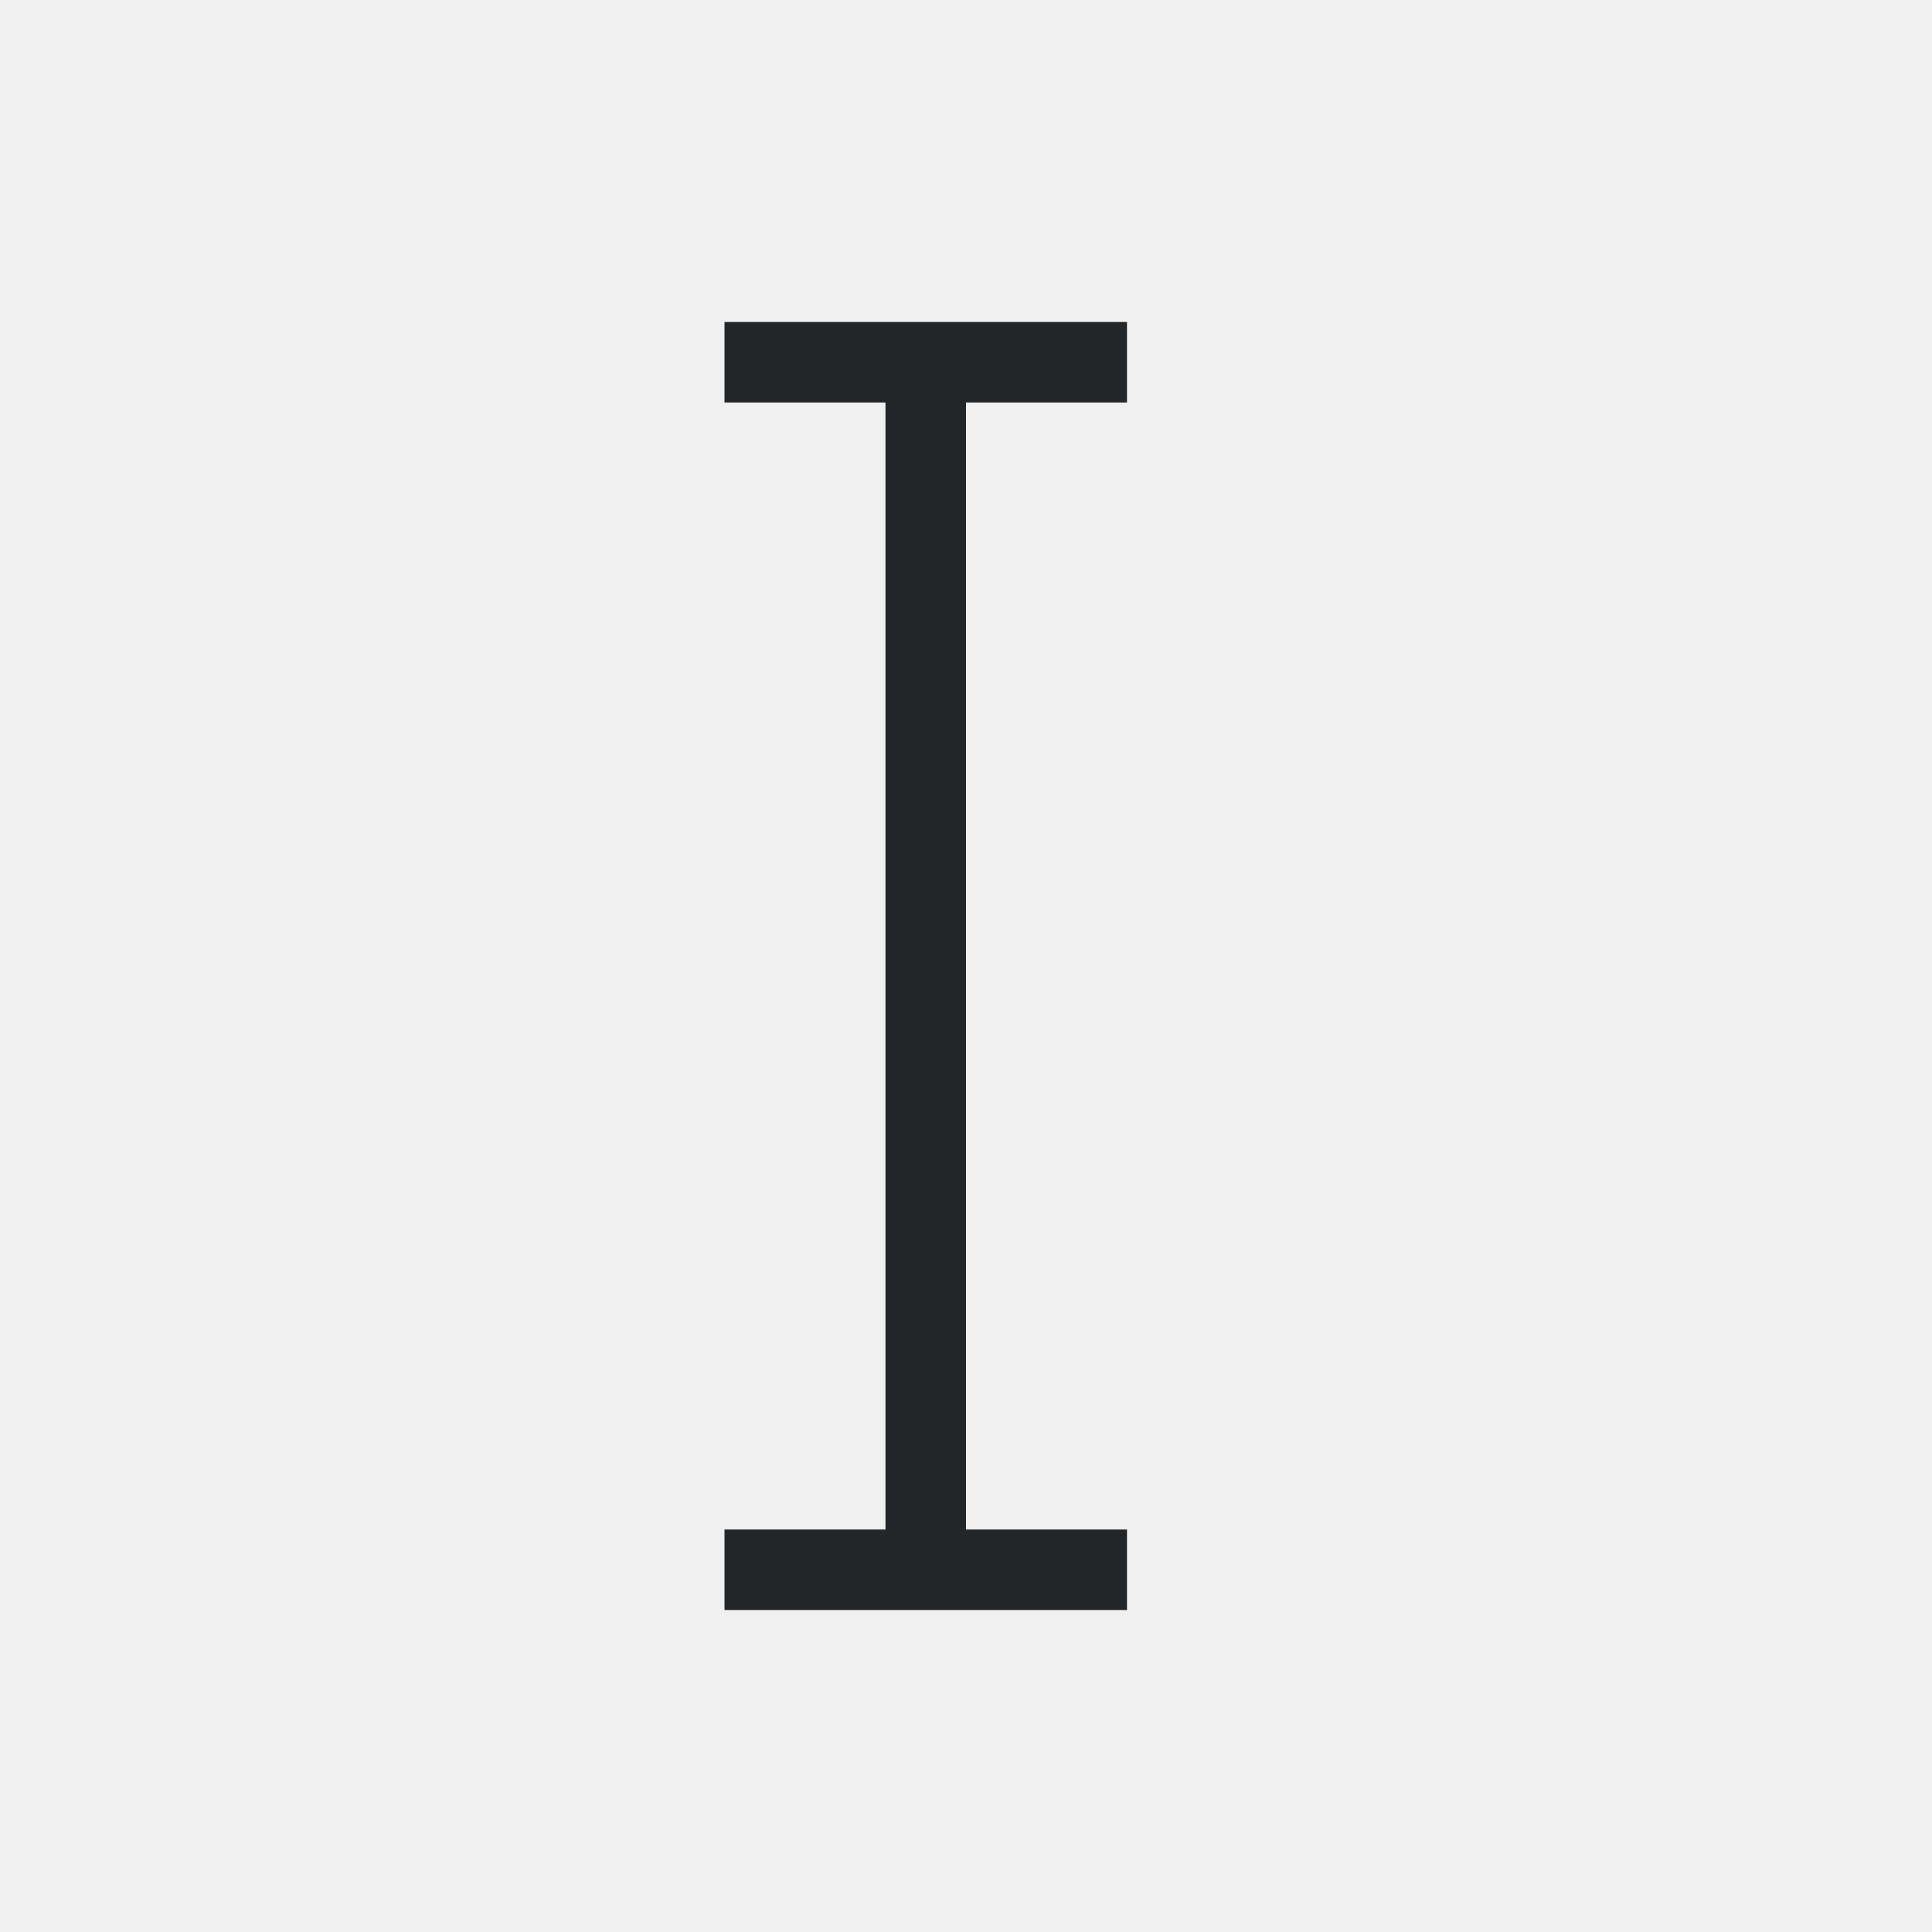
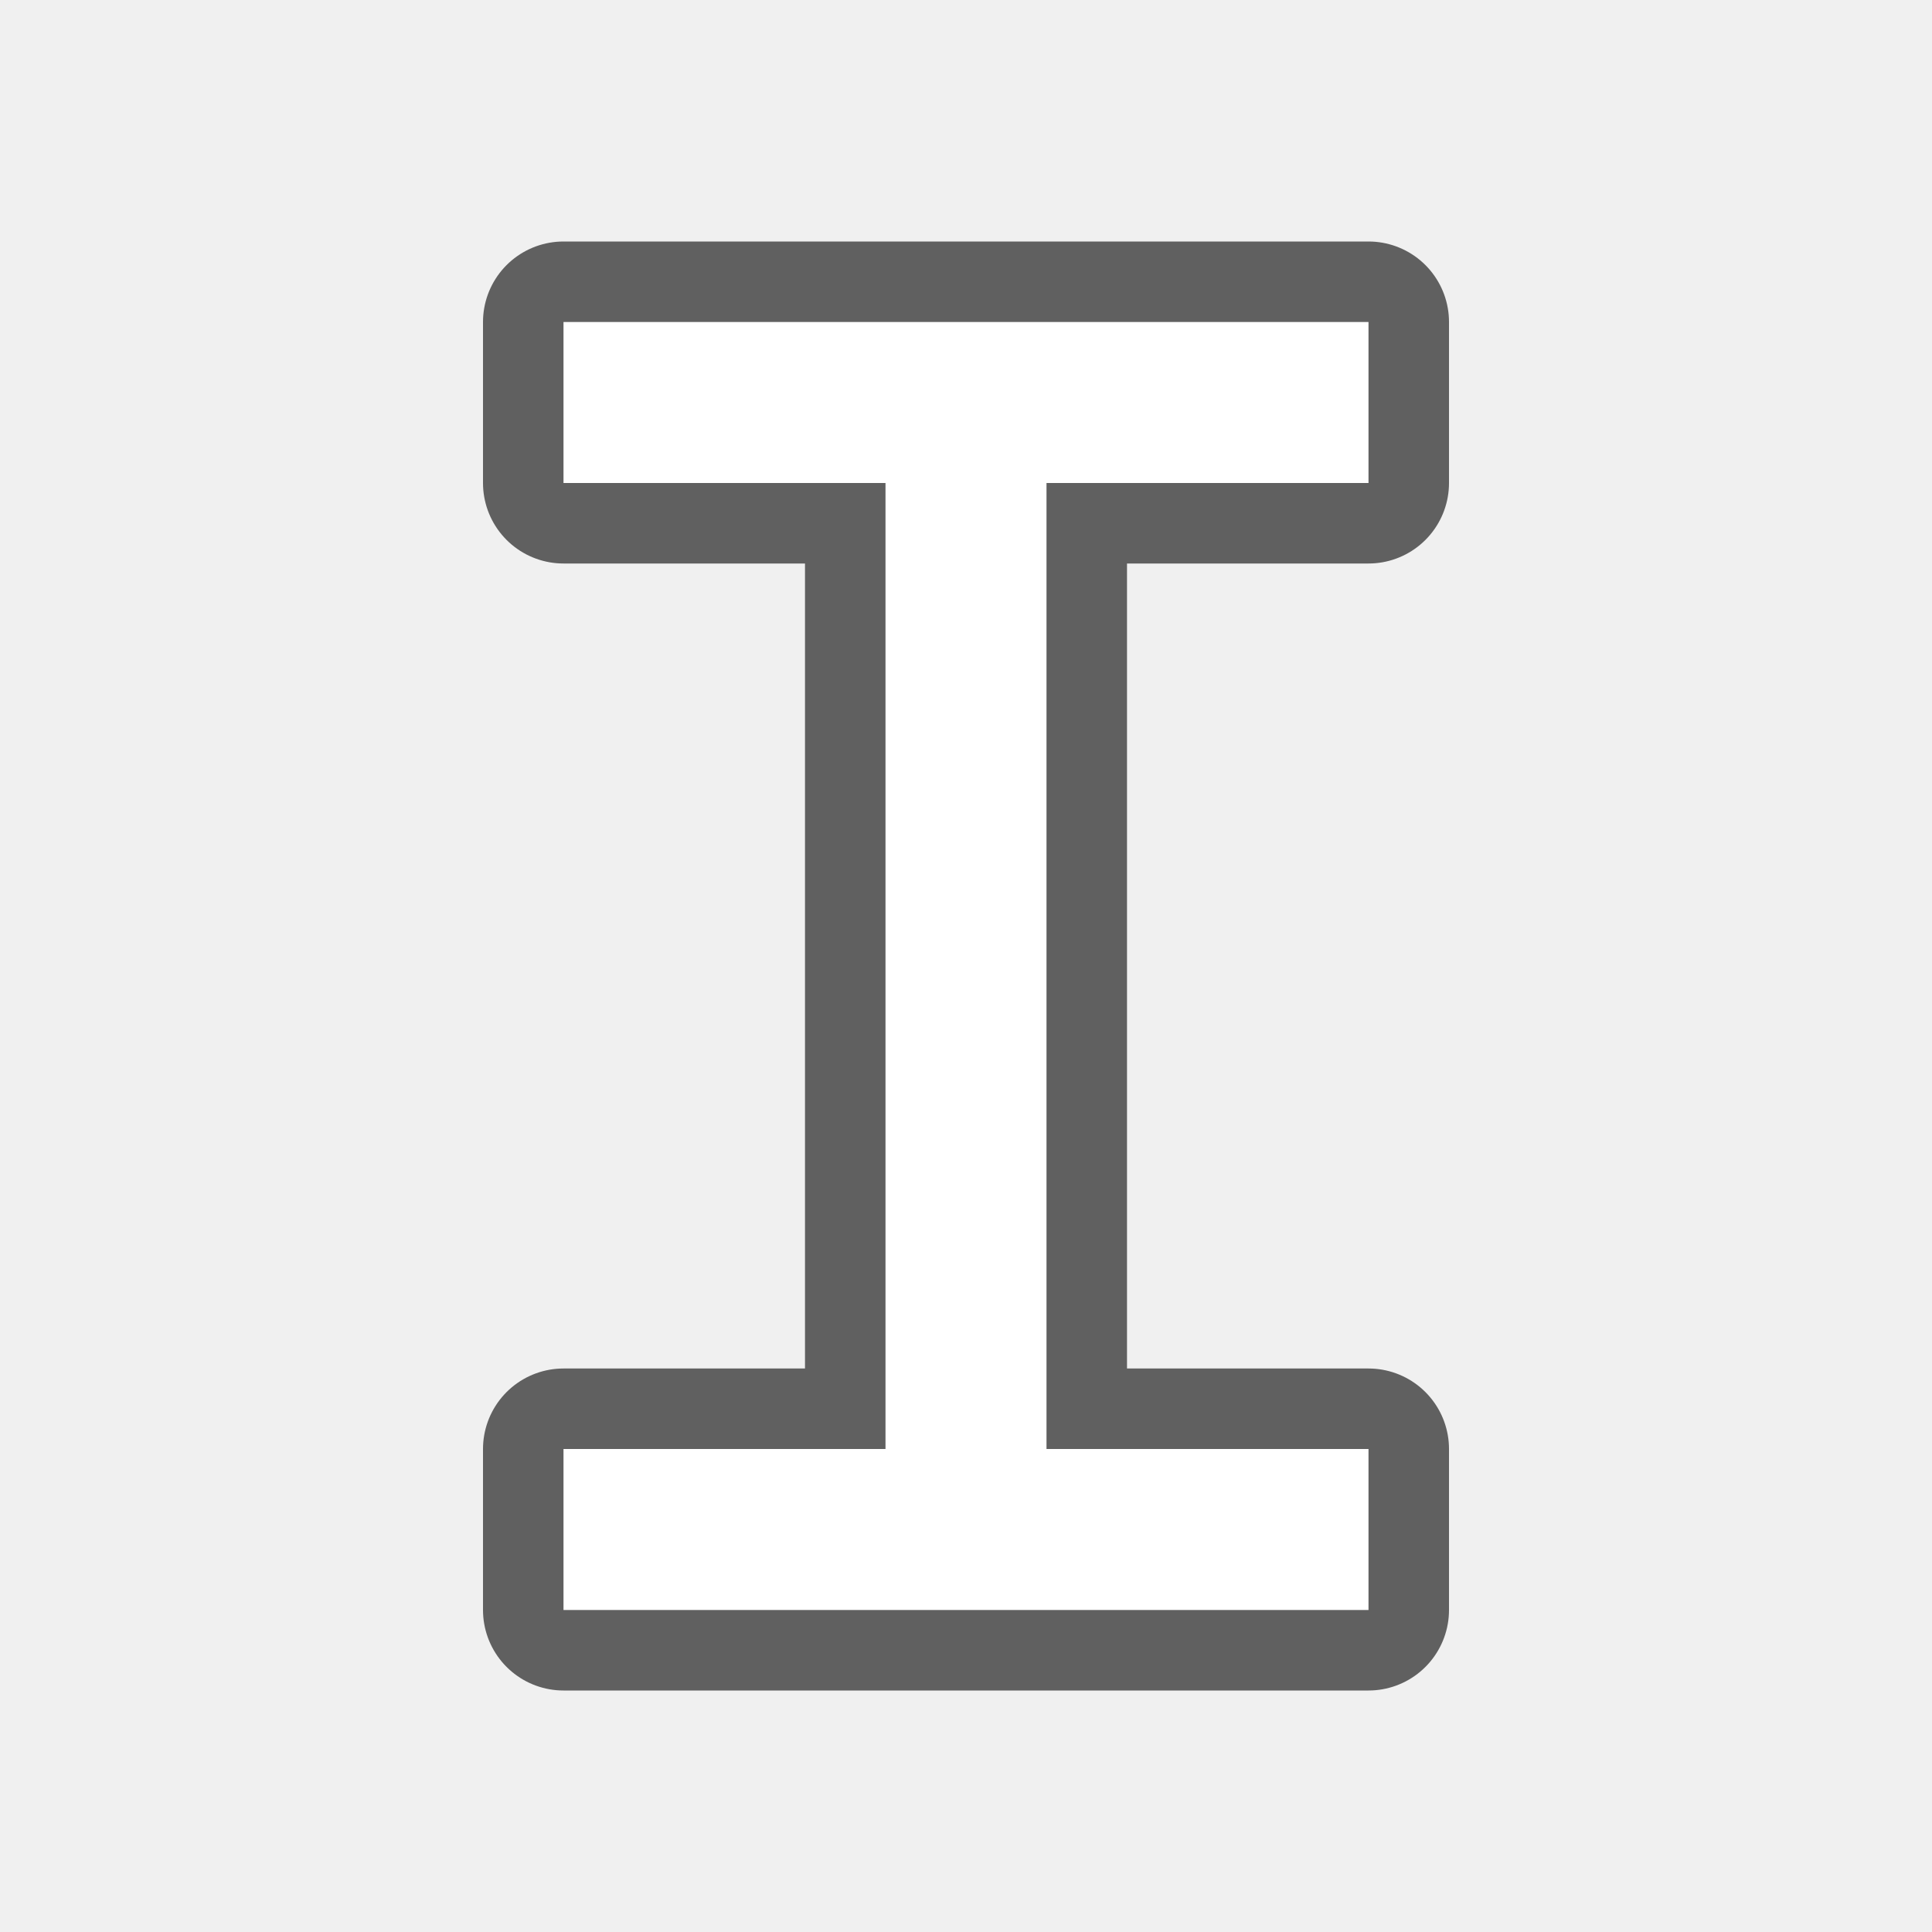
- <svg xmlns="http://www.w3.org/2000/svg" viewBox="0 0 24 24">
-   <path d="m9 4v1h2v14h-2v1h5v-1h-2v-14h2v-1z" fill="#232629" />
+ <svg xmlns="http://www.w3.org/2000/svg" viewBox="0 0 24 24" version="1.1" id="svg4">
+   <defs id="defs8" />
+   <path style="fill:#000000;stroke:#000000;opacity:0.6;stroke-width:2;stroke-miterlimit:4;stroke-dasharray:none;stroke-linejoin:round" id="path819" d="m 7,4 v 2 h 4 V 18 H 7 v 2 H 17 V 18 H 13 V 6 h 4 V 4 Z" />
+   <path d="m 7,4 v 2 h 4 V 18 H 7 v 2 H 17 V 18 H 13 V 6 h 4 V 4 Z" id="path2" style="fill:#ffffff" />
</svg>
